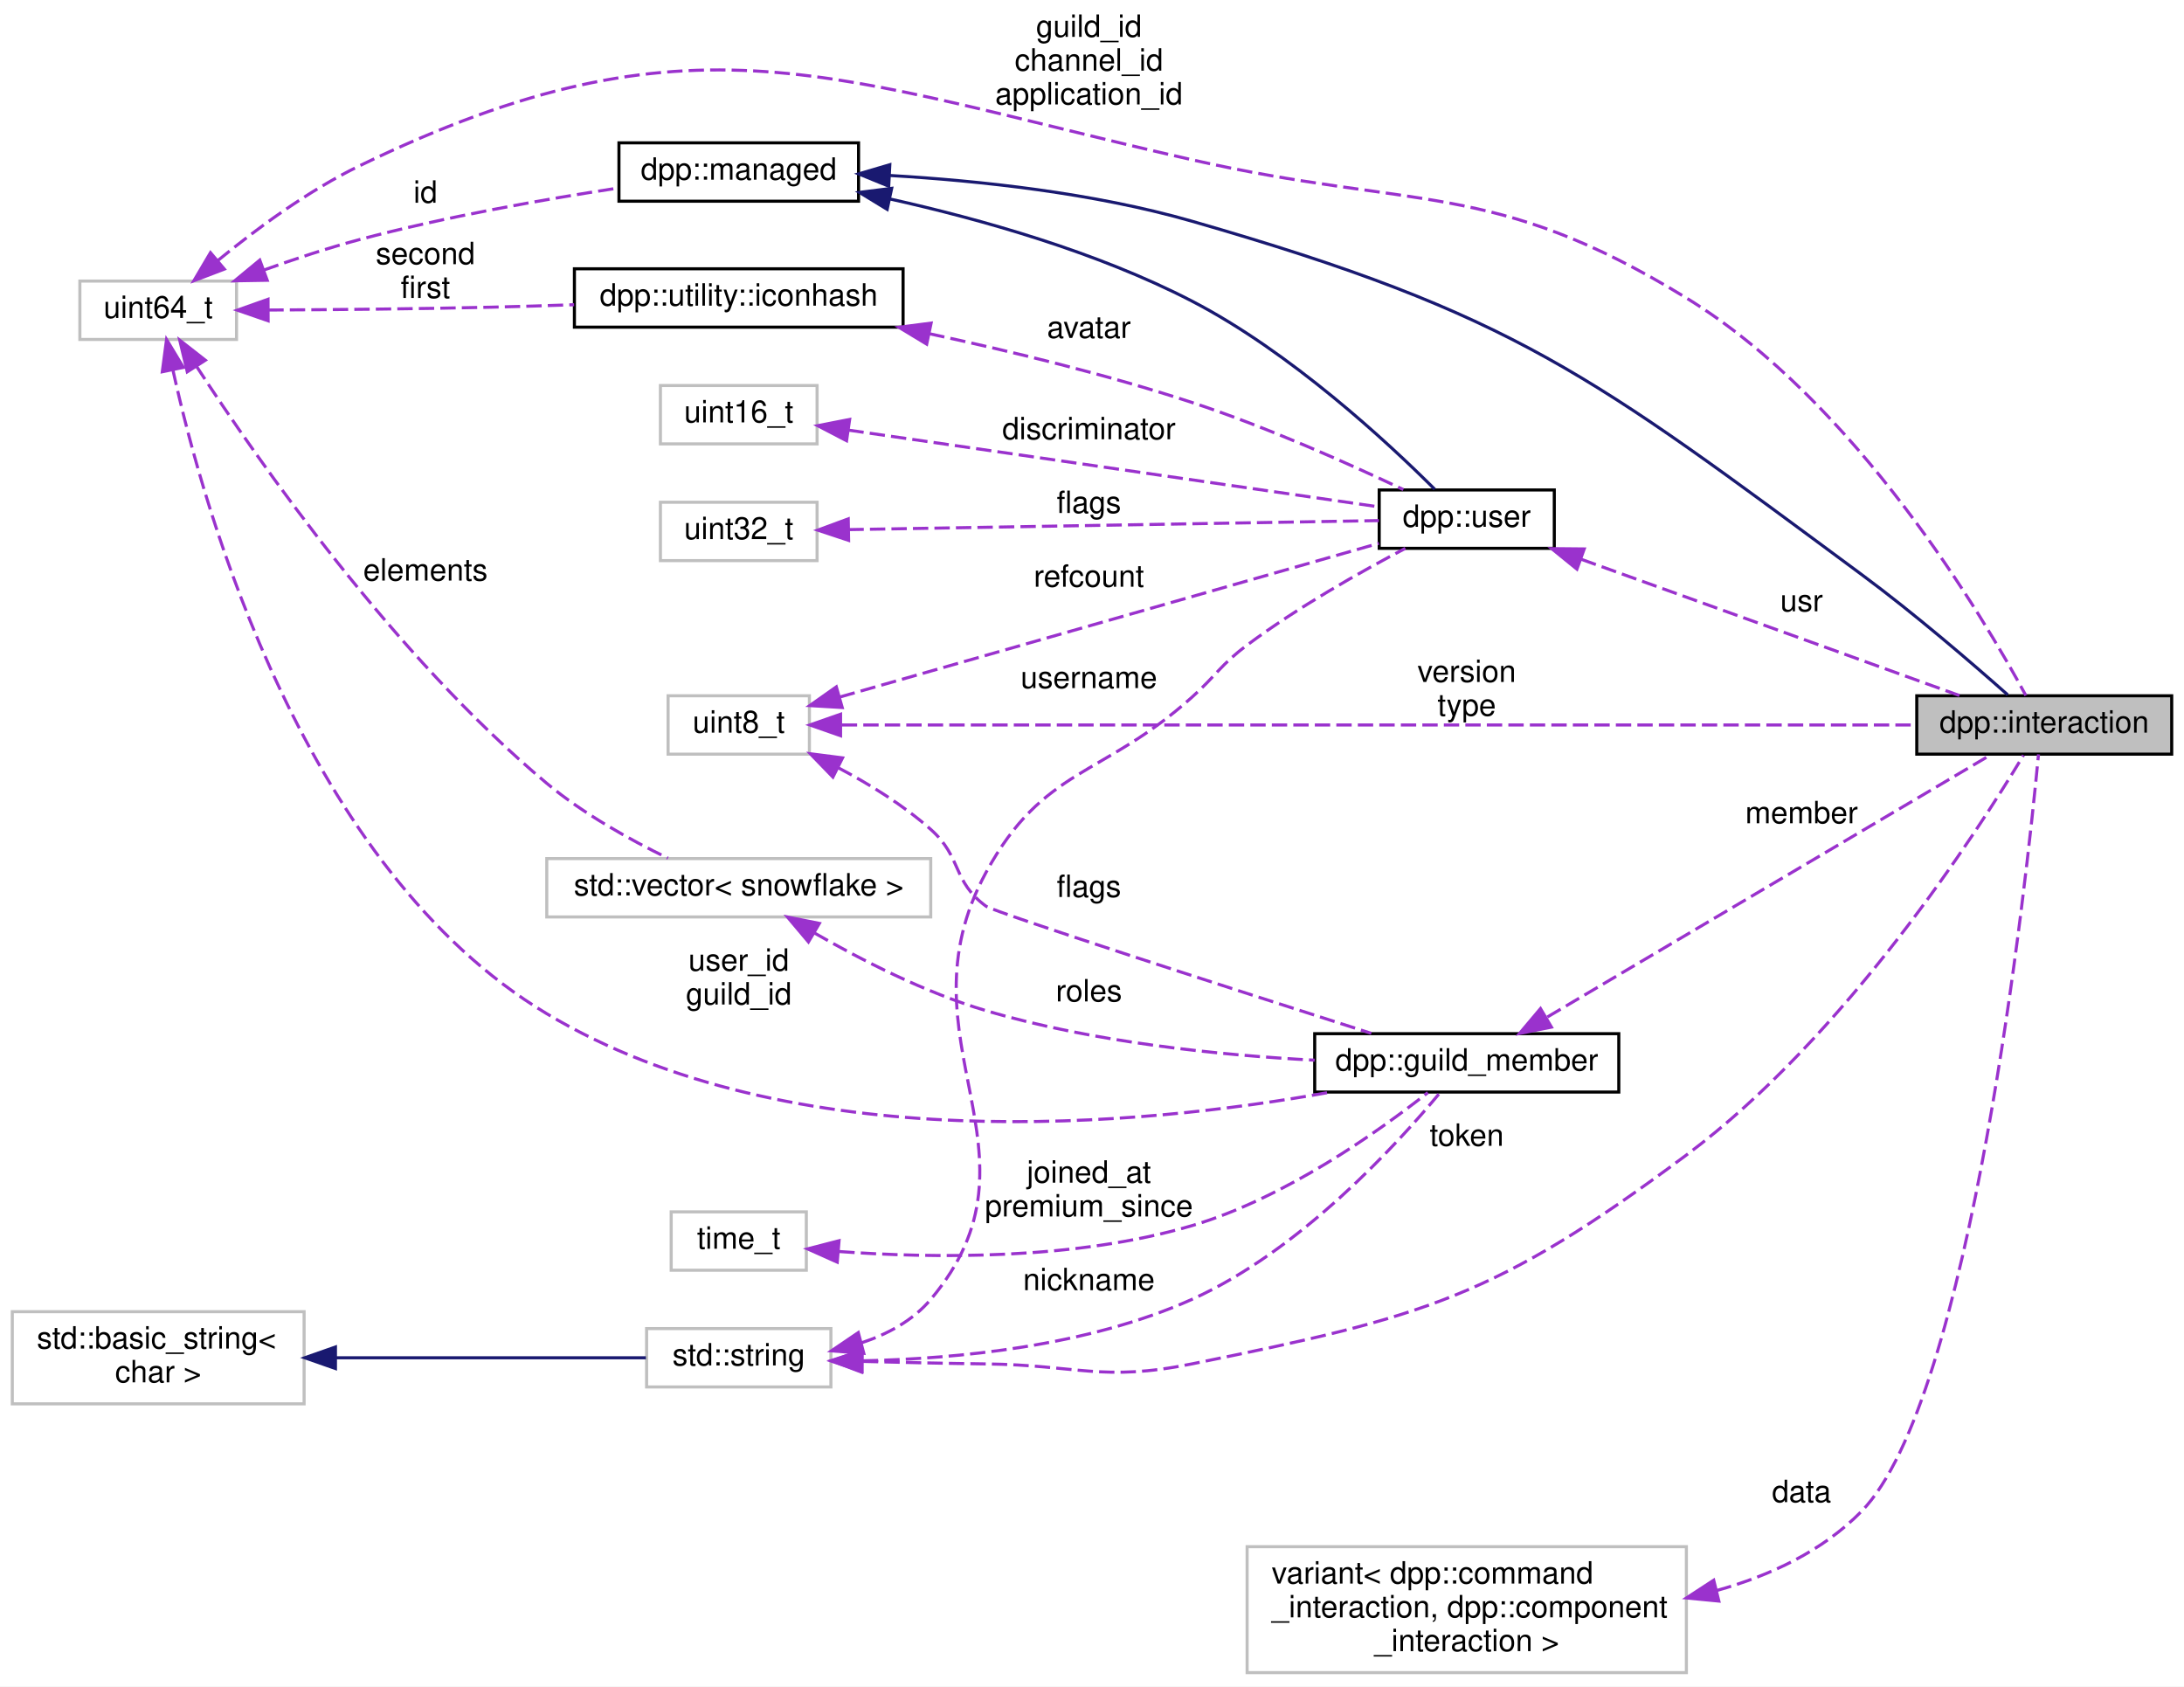
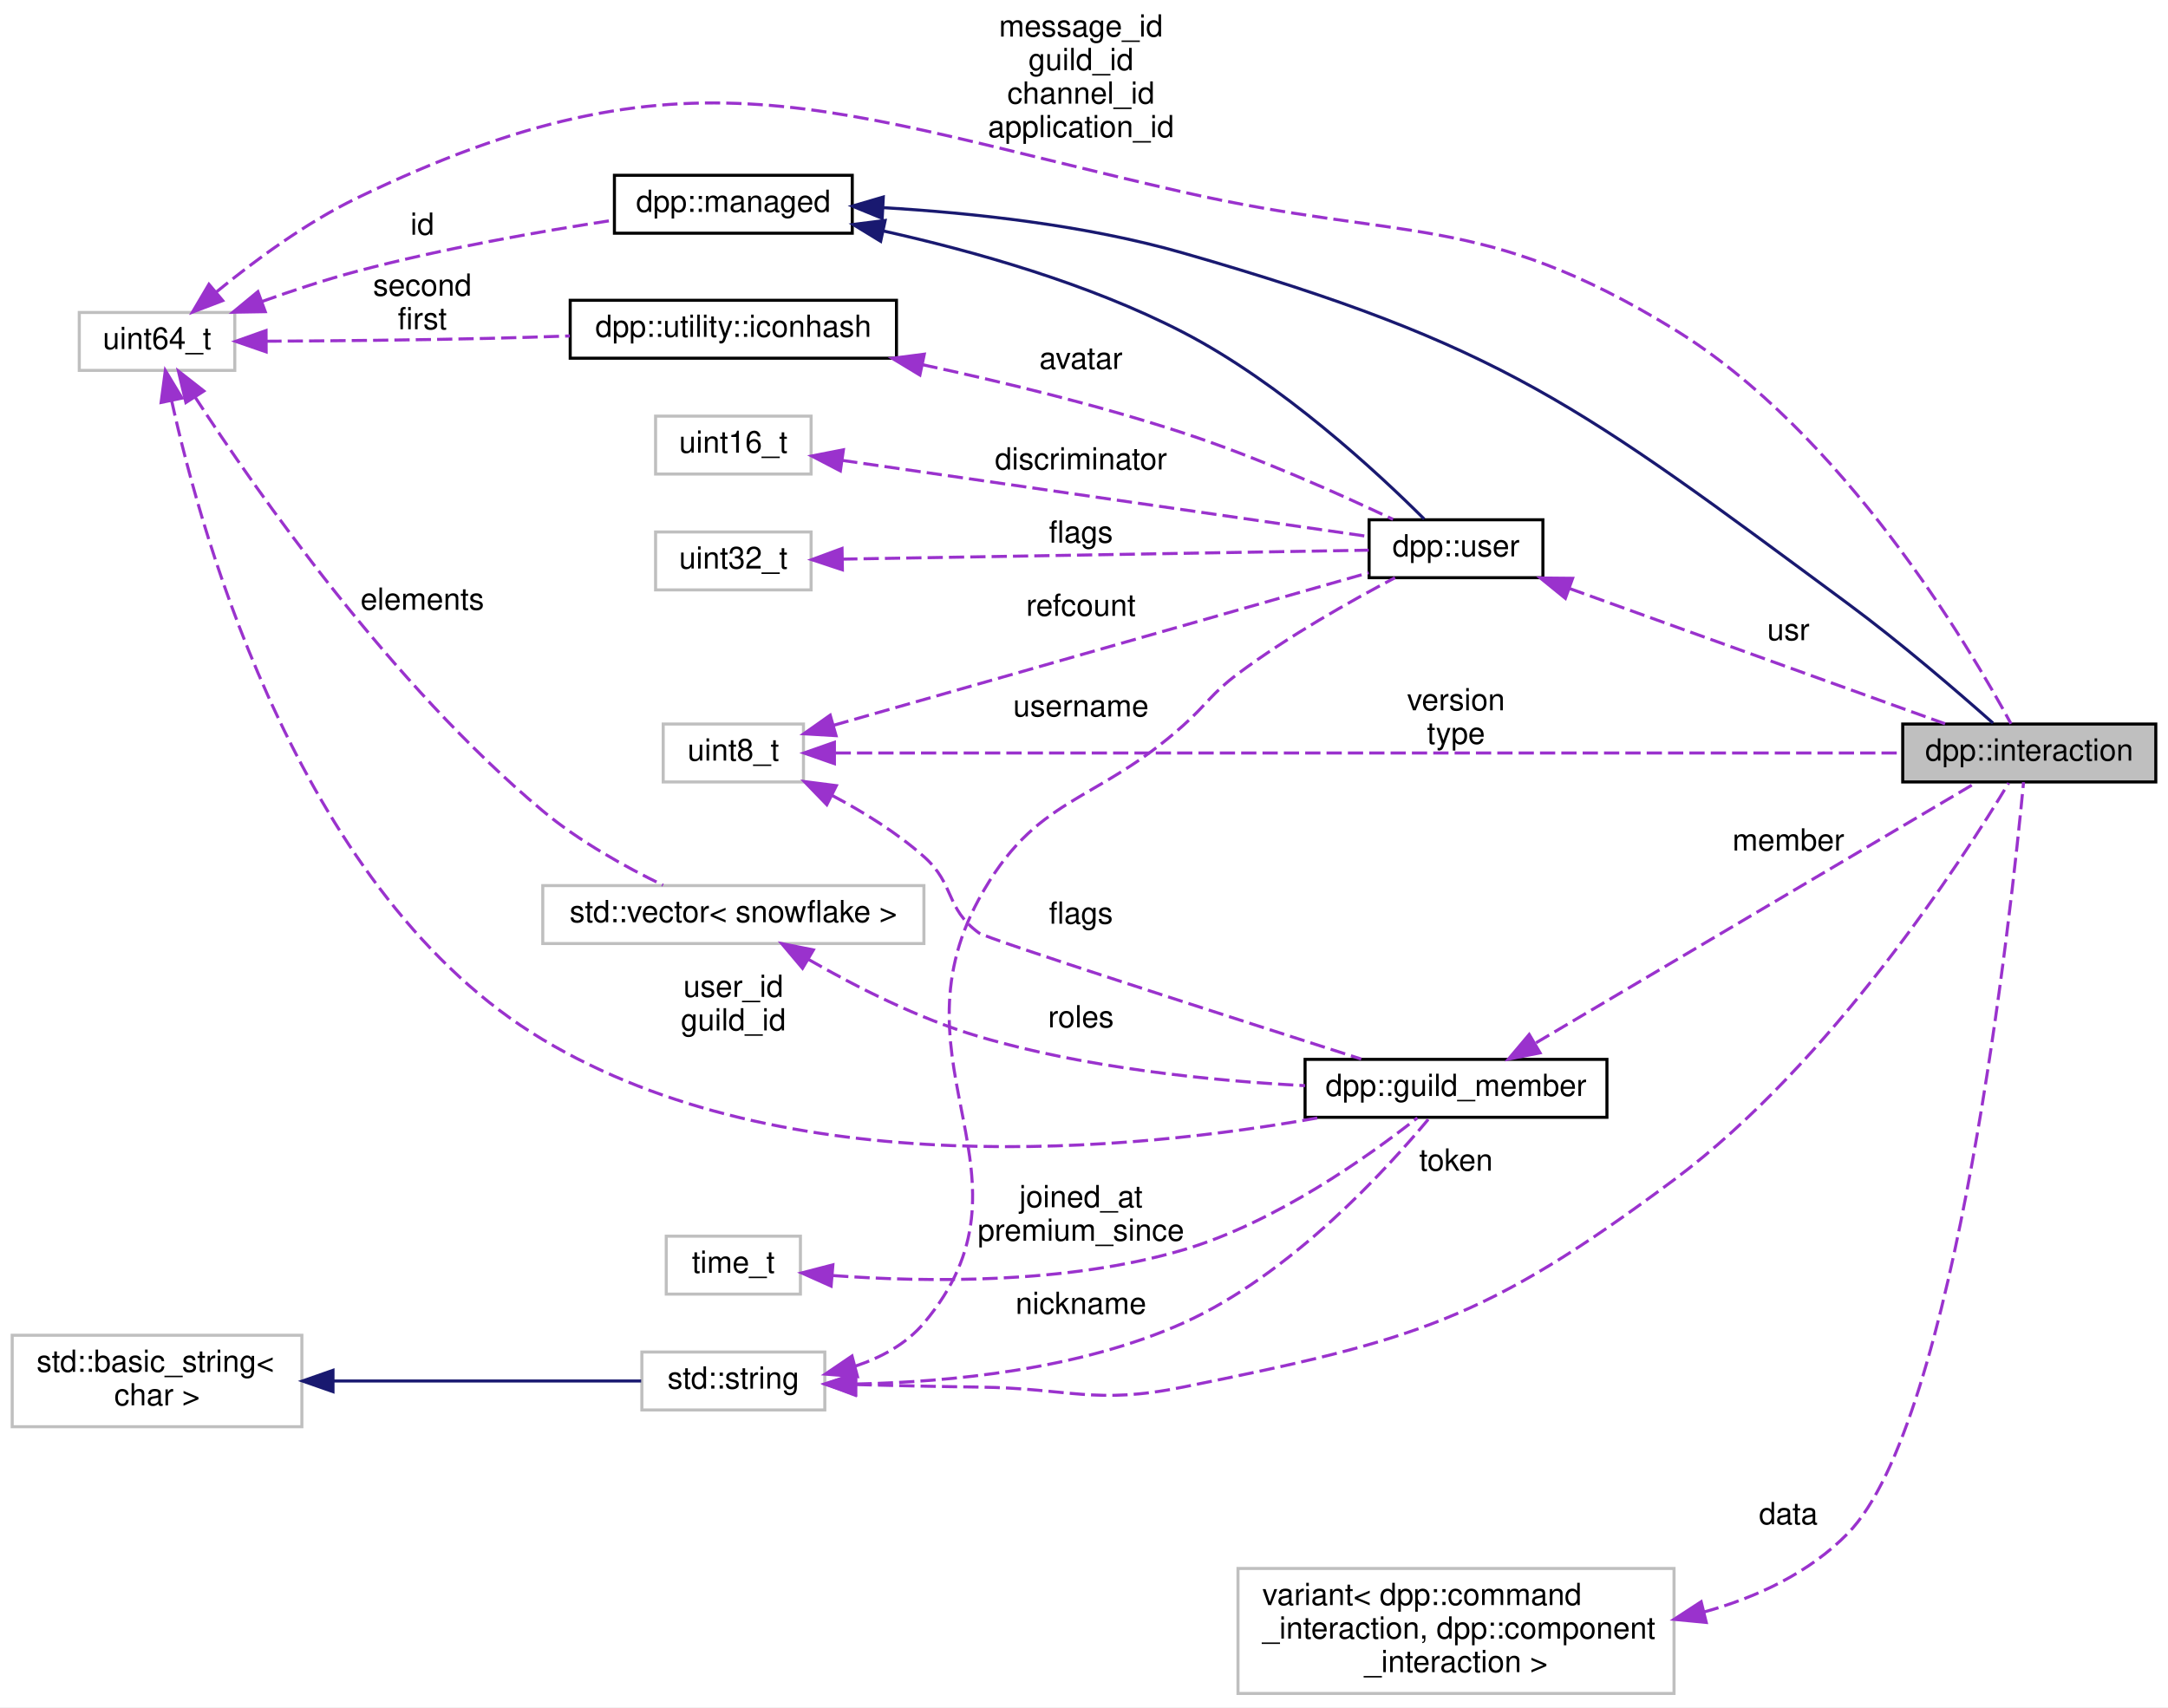
- <svg xmlns="http://www.w3.org/2000/svg" xmlns:xlink="http://www.w3.org/1999/xlink" width="711pt" height="549pt" viewBox="0.00 0.00 711.00 549.00">
-   <g id="graph0" class="graph" transform="scale(1 1) rotate(0) translate(4 545)">
-     <polygon fill="white" stroke="none" points="-4,4 -4,-545 707,-545 707,4 -4,4" />
+ <svg xmlns="http://www.w3.org/2000/svg" xmlns:xlink="http://www.w3.org/1999/xlink" width="711pt" height="560pt" viewBox="0.00 0.00 711.00 560.00">
+   <g id="graph0" class="graph" transform="scale(1 1) rotate(0) translate(4 556)">
+     <polygon fill="white" stroke="none" points="-4,4 -4,-556 707,-556 707,4 -4,4" />
    <g id="node1" class="node">
      <polygon fill="#bfbfbf" stroke="black" points="620,-299.5 620,-318.5 703,-318.5 703,-299.5 620,-299.5" />
      <text text-anchor="middle" x="661.5" y="-306.5" font-family="Helvetica,sans-Serif" font-size="10.00">dpp::interaction</text>
    </g>
    <g id="node2" class="node">
      <g id="a_node2">
        <a xlink:href="classdpp_1_1managed.html" target="_top" xlink:title="The managed class is the base class for various types that can be stored in a cache that are identifi...">
          <polygon fill="white" stroke="black" points="197.5,-479.5 197.5,-498.5 275.5,-498.5 275.5,-479.5 197.5,-479.5" />
          <text text-anchor="middle" x="236.5" y="-486.5" font-family="Helvetica,sans-Serif" font-size="10.00">dpp::managed</text>
        </a>
      </g>
    </g>
    <g id="edge1" class="edge">
      <path fill="none" stroke="midnightblue" d="M285.781,-487.868C314.737,-486.175 352.026,-482.193 384,-473 489.279,-442.731 513.908,-423.112 602,-358 619.259,-345.243 638.101,-329.009 649.611,-318.808" />
      <polygon fill="midnightblue" stroke="midnightblue" points="285.324,-484.387 275.516,-488.394 285.682,-491.378 285.324,-484.387" />
    </g>
    <g id="node10" class="node">
      <g id="a_node10">
        <a xlink:href="classdpp_1_1user.html" target="_top" xlink:title="Represents a user on discord. May or may not be a member of a dpp::guild. ">
          <polygon fill="white" stroke="black" points="445,-366.5 445,-385.5 502,-385.5 502,-366.5 445,-366.5" />
          <text text-anchor="middle" x="473.5" y="-373.5" font-family="Helvetica,sans-Serif" font-size="10.00">dpp::user</text>
        </a>
      </g>
    </g>
    <g id="edge13" class="edge">
      <path fill="none" stroke="midnightblue" d="M285.825,-480.209C315.293,-473.639 353.102,-462.994 384,-447 416.188,-430.338 447.825,-400.949 463.075,-385.736" />
      <polygon fill="midnightblue" stroke="midnightblue" points="284.818,-476.846 275.775,-482.366 286.286,-483.69 284.818,-476.846" />
    </g>
    <g id="node3" class="node">
      <polygon fill="white" stroke="#bfbfbf" points="22,-434.5 22,-453.5 73,-453.5 73,-434.5 22,-434.5" />
      <text text-anchor="middle" x="47.5" y="-441.5" font-family="Helvetica,sans-Serif" font-size="10.00">uint64_t</text>
    </g>
    <g id="edge3" class="edge">
      <path fill="none" stroke="#9a32cd" stroke-dasharray="5,2" d="M66.857,-460.141C79.179,-470.25 96.179,-482.859 113,-491 221.417,-543.472 266.551,-519.709 384,-493 456.448,-476.524 481.658,-486.833 545,-448 600.371,-414.054 641.713,-344.124 655.511,-318.597" />
      <polygon fill="#9a32cd" stroke="#9a32cd" points="69.035,-457.399 59.134,-453.627 64.522,-462.75 69.035,-457.399" />
-       <text text-anchor="middle" x="350.5" y="-533" font-family="Helvetica,sans-Serif" font-size="10.00"> guild_id</text>
+       <text text-anchor="middle" x="350.5" y="-544" font-family="Helvetica,sans-Serif" font-size="10.00"> message_id</text>
+       <text text-anchor="middle" x="350.5" y="-533" font-family="Helvetica,sans-Serif" font-size="10.00">guild_id</text>
      <text text-anchor="middle" x="350.5" y="-522" font-family="Helvetica,sans-Serif" font-size="10.00">channel_id</text>
      <text text-anchor="middle" x="350.5" y="-511" font-family="Helvetica,sans-Serif" font-size="10.00">application_id</text>
    </g>
    <g id="edge2" class="edge">
      <path fill="none" stroke="#9a32cd" stroke-dasharray="5,2" d="M81.896,-457.089C91.803,-460.649 102.746,-464.271 113,-467 140.876,-474.419 172.991,-480.083 197.344,-483.805" />
      <polygon fill="#9a32cd" stroke="#9a32cd" points="82.993,-453.763 72.4,-453.585 80.57,-460.33 82.993,-453.763" />
      <text text-anchor="middle" x="134.5" y="-479" font-family="Helvetica,sans-Serif" font-size="10.00"> id</text>
    </g>
    <g id="node4" class="node">
      <g id="a_node4">
        <a xlink:href="classdpp_1_1guild__member.html" target="_top" xlink:title="Represents dpp::user membership upon a dpp::guild. ">
          <polygon fill="white" stroke="black" points="424,-189.5 424,-208.5 523,-208.5 523,-189.5 424,-189.5" />
          <text text-anchor="middle" x="473.5" y="-196.5" font-family="Helvetica,sans-Serif" font-size="10.00">dpp::guild_member</text>
        </a>
      </g>
    </g>
    <g id="edge6" class="edge">
      <path fill="none" stroke="#9a32cd" stroke-dasharray="5,2" d="M52.292,-424.551C62.468,-378.33 95.141,-262.252 174,-215 253.575,-167.319 367.556,-178.423 429.099,-189.466" />
      <polygon fill="#9a32cd" stroke="#9a32cd" points="48.836,-423.977 50.22,-434.481 55.689,-425.407 48.836,-423.977" />
      <text text-anchor="middle" x="236.5" y="-229" font-family="Helvetica,sans-Serif" font-size="10.00"> user_id</text>
      <text text-anchor="middle" x="236.5" y="-218" font-family="Helvetica,sans-Serif" font-size="10.00">guild_id</text>
    </g>
    <g id="node9" class="node">
      <polygon fill="white" stroke="#bfbfbf" points="174,-246.5 174,-265.5 299,-265.5 299,-246.5 174,-246.5" />
      <text text-anchor="middle" x="236.5" y="-253.5" font-family="Helvetica,sans-Serif" font-size="10.00">std::vector&lt; snowflake &gt;</text>
    </g>
    <g id="edge11" class="edge">
      <path fill="none" stroke="#9a32cd" stroke-dasharray="5,2" d="M59.958,-425.775C80.074,-394.865 124.349,-331.484 174,-290 185.89,-280.066 201.119,-271.62 213.447,-265.632" />
      <polygon fill="#9a32cd" stroke="#9a32cd" points="56.965,-423.958 54.512,-434.265 62.857,-427.738 56.965,-423.958" />
      <text text-anchor="middle" x="134.5" y="-356" font-family="Helvetica,sans-Serif" font-size="10.00"> elements</text>
    </g>
    <g id="node13" class="node">
      <g id="a_node13">
        <a xlink:href="structdpp_1_1utility_1_1iconhash.html" target="_top" xlink:title="Store a 128 bit icon hash (profile picture, server icon etc) as a 128 bit binary value made of two ui...">
          <polygon fill="white" stroke="black" points="183,-438.5 183,-457.5 290,-457.5 290,-438.5 183,-438.5" />
          <text text-anchor="middle" x="236.5" y="-445.5" font-family="Helvetica,sans-Serif" font-size="10.00">dpp::utility::iconhash</text>
        </a>
      </g>
    </g>
    <g id="edge19" class="edge">
      <path fill="none" stroke="#9a32cd" stroke-dasharray="5,2" d="M83.347,-444.074C104.388,-444.181 131.738,-444.429 156,-445 164.699,-445.205 173.931,-445.49 182.907,-445.804" />
      <polygon fill="#9a32cd" stroke="#9a32cd" points="83.283,-440.573 73.268,-444.031 83.253,-447.573 83.283,-440.573" />
      <text text-anchor="middle" x="134.5" y="-459" font-family="Helvetica,sans-Serif" font-size="10.00"> second</text>
      <text text-anchor="middle" x="134.5" y="-448" font-family="Helvetica,sans-Serif" font-size="10.00">first</text>
    </g>
    <g id="edge4" class="edge">
      <path fill="none" stroke="#9a32cd" stroke-dasharray="5,2" d="M499.757,-213.937C538.551,-236.879 611.716,-280.149 644.224,-299.374" />
      <polygon fill="#9a32cd" stroke="#9a32cd" points="501.07,-210.647 490.681,-208.569 497.507,-216.672 501.07,-210.647" />
      <text text-anchor="middle" x="582.5" y="-277" font-family="Helvetica,sans-Serif" font-size="10.00"> member</text>
    </g>
    <g id="node5" class="node">
      <polygon fill="white" stroke="#bfbfbf" points="214.5,-131.5 214.5,-150.5 258.5,-150.5 258.5,-131.5 214.5,-131.5" />
      <text text-anchor="middle" x="236.5" y="-138.5" font-family="Helvetica,sans-Serif" font-size="10.00">time_t</text>
    </g>
    <g id="edge5" class="edge">
      <path fill="none" stroke="#9a32cd" stroke-dasharray="5,2" d="M269.233,-137.583C299.407,-135.374 345.739,-134.713 384,-146 414.232,-154.918 444.725,-176.625 460.831,-189.32" />
      <polygon fill="#9a32cd" stroke="#9a32cd" points="268.566,-134.126 258.892,-138.447 269.149,-141.102 268.566,-134.126" />
      <text text-anchor="middle" x="350.5" y="-160" font-family="Helvetica,sans-Serif" font-size="10.00"> joined_at</text>
      <text text-anchor="middle" x="350.5" y="-149" font-family="Helvetica,sans-Serif" font-size="10.00">premium_since</text>
    </g>
    <g id="node6" class="node">
      <polygon fill="white" stroke="#bfbfbf" points="213.5,-299.5 213.5,-318.5 259.5,-318.5 259.5,-299.5 213.5,-299.5" />
      <text text-anchor="middle" x="236.5" y="-306.5" font-family="Helvetica,sans-Serif" font-size="10.00">uint8_t</text>
    </g>
    <g id="edge22" class="edge">
      <path fill="none" stroke="#9a32cd" stroke-dasharray="5,2" d="M270.038,-309C346.236,-309 536.111,-309 619.794,-309" />
      <polygon fill="#9a32cd" stroke="#9a32cd" points="269.647,-305.5 259.647,-309 269.647,-312.5 269.647,-305.5" />
      <text text-anchor="middle" x="473.5" y="-323" font-family="Helvetica,sans-Serif" font-size="10.00"> version</text>
      <text text-anchor="middle" x="473.5" y="-312" font-family="Helvetica,sans-Serif" font-size="10.00">type</text>
    </g>
    <g id="edge7" class="edge">
      <path fill="none" stroke="#9a32cd" stroke-dasharray="5,2" d="M268.886,-295.075C279.123,-289.672 290.128,-282.875 299,-275 309.24,-265.911 305.952,-258.087 317,-250 319.622,-248.081 397.956,-222.844 442.418,-208.608" />
      <polygon fill="#9a32cd" stroke="#9a32cd" points="267.156,-292.027 259.783,-299.636 270.291,-298.286 267.156,-292.027" />
      <text text-anchor="middle" x="350.5" y="-253" font-family="Helvetica,sans-Serif" font-size="10.00"> flags</text>
    </g>
    <g id="edge16" class="edge">
      <path fill="none" stroke="#9a32cd" stroke-dasharray="5,2" d="M269.431,-318.104C315.815,-331.328 401.063,-355.633 444.887,-368.127" />
      <polygon fill="#9a32cd" stroke="#9a32cd" points="270.185,-314.679 259.608,-315.303 268.265,-321.411 270.185,-314.679" />
      <text text-anchor="middle" x="350.5" y="-354" font-family="Helvetica,sans-Serif" font-size="10.00"> refcount</text>
    </g>
    <g id="node7" class="node">
      <g id="a_node7">
        <a xlink:title="STL class. ">
          <polygon fill="white" stroke="#bfbfbf" points="206.5,-93.5 206.5,-112.5 266.5,-112.5 266.5,-93.5 206.5,-93.5" />
          <text text-anchor="middle" x="236.5" y="-100.5" font-family="Helvetica,sans-Serif" font-size="10.00">std::string</text>
        </a>
      </g>
    </g>
    <g id="edge21" class="edge">
      <path fill="none" stroke="#9a32cd" stroke-dasharray="5,2" d="M276.91,-101.813C289.697,-101.48 303.95,-101.164 317,-101 346.775,-100.626 354.815,-95.089 384,-101 460.131,-116.418 482.711,-122.593 545,-169 596.799,-207.592 639.703,-274.151 654.742,-299.14" />
      <polygon fill="#9a32cd" stroke="#9a32cd" points="276.473,-98.323 266.571,-102.093 276.663,-105.321 276.473,-98.323" />
      <text text-anchor="middle" x="473.5" y="-172" font-family="Helvetica,sans-Serif" font-size="10.00"> token</text>
    </g>
    <g id="edge8" class="edge">
      <path fill="none" stroke="#9a32cd" stroke-dasharray="5,2" d="M276.885,-102.013C307.375,-102.661 349.997,-106.713 384,-122 419.293,-137.867 450.947,-172.596 464.923,-189.449" />
      <polygon fill="#9a32cd" stroke="#9a32cd" points="276.674,-98.511 266.641,-101.913 276.606,-105.511 276.674,-98.511" />
      <text text-anchor="middle" x="350.5" y="-125" font-family="Helvetica,sans-Serif" font-size="10.00"> nickname</text>
    </g>
    <g id="edge17" class="edge">
      <path fill="none" stroke="#9a32cd" stroke-dasharray="5,2" d="M276.363,-107.828C284.943,-110.671 293.194,-115.107 299,-122 339.129,-169.646 287.281,-206.253 317,-261 335.652,-295.36 354.89,-291.902 384,-318 392.193,-325.345 393.186,-328.413 402,-335 418.445,-347.29 438.879,-358.811 453.507,-366.492" />
      <polygon fill="#9a32cd" stroke="#9a32cd" points="277.213,-104.433 266.649,-105.25 275.417,-111.199 277.213,-104.433" />
      <text text-anchor="middle" x="350.5" y="-321" font-family="Helvetica,sans-Serif" font-size="10.00"> username</text>
    </g>
    <g id="node8" class="node">
      <g id="a_node8">
        <a xlink:title="STL class. ">
          <polygon fill="white" stroke="#bfbfbf" points="0,-88 0,-118 95,-118 95,-88 0,-88" />
          <text text-anchor="start" x="8" y="-106" font-family="Helvetica,sans-Serif" font-size="10.00">std::basic_string&lt;</text>
          <text text-anchor="middle" x="47.5" y="-95" font-family="Helvetica,sans-Serif" font-size="10.00"> char &gt;</text>
        </a>
      </g>
    </g>
    <g id="edge9" class="edge">
      <path fill="none" stroke="midnightblue" d="M105.287,-103C138.612,-103 179.335,-103 206.27,-103" />
      <polygon fill="midnightblue" stroke="midnightblue" points="105.206,-99.5 95.206,-103 105.206,-106.5 105.206,-99.5" />
    </g>
    <g id="edge10" class="edge">
      <path fill="none" stroke="#9a32cd" stroke-dasharray="5,2" d="M261.161,-241.272C276.504,-232.448 297.246,-221.842 317,-216 351.897,-205.68 392.866,-201.506 423.989,-199.872" />
      <polygon fill="#9a32cd" stroke="#9a32cd" points="259.188,-238.373 252.364,-246.477 262.752,-244.398 259.188,-238.373" />
      <text text-anchor="middle" x="350.5" y="-219" font-family="Helvetica,sans-Serif" font-size="10.00"> roles</text>
    </g>
    <g id="edge12" class="edge">
      <path fill="none" stroke="#9a32cd" stroke-dasharray="5,2" d="M510.823,-362.916C546.977,-349.893 601.603,-330.216 633.9,-318.582" />
      <polygon fill="#9a32cd" stroke="#9a32cd" points="509.371,-359.719 501.149,-366.401 511.744,-366.304 509.371,-359.719" />
      <text text-anchor="middle" x="582.5" y="-346" font-family="Helvetica,sans-Serif" font-size="10.00"> usr</text>
    </g>
    <g id="node11" class="node">
      <polygon fill="white" stroke="#bfbfbf" points="211,-400.5 211,-419.5 262,-419.5 262,-400.5 211,-400.5" />
      <text text-anchor="middle" x="236.5" y="-407.5" font-family="Helvetica,sans-Serif" font-size="10.00">uint16_t</text>
    </g>
    <g id="edge14" class="edge">
      <path fill="none" stroke="#9a32cd" stroke-dasharray="5,2" d="M272.207,-404.979C319.144,-398.188 401.915,-386.212 444.88,-379.996" />
      <polygon fill="#9a32cd" stroke="#9a32cd" points="271.601,-401.53 262.205,-406.426 272.603,-408.458 271.601,-401.53" />
      <text text-anchor="middle" x="350.5" y="-402" font-family="Helvetica,sans-Serif" font-size="10.00"> discriminator</text>
    </g>
    <g id="node12" class="node">
      <polygon fill="white" stroke="#bfbfbf" points="211,-362.5 211,-381.5 262,-381.5 262,-362.5 211,-362.5" />
      <text text-anchor="middle" x="236.5" y="-369.5" font-family="Helvetica,sans-Serif" font-size="10.00">uint32_t</text>
    </g>
    <g id="edge15" class="edge">
      <path fill="none" stroke="#9a32cd" stroke-dasharray="5,2" d="M272.207,-372.591C319.144,-373.39 401.915,-374.799 444.88,-375.53" />
      <polygon fill="#9a32cd" stroke="#9a32cd" points="272.263,-369.091 262.205,-372.421 272.144,-376.09 272.263,-369.091" />
      <text text-anchor="middle" x="350.5" y="-378" font-family="Helvetica,sans-Serif" font-size="10.00"> flags</text>
    </g>
    <g id="edge18" class="edge">
      <path fill="none" stroke="#9a32cd" stroke-dasharray="5,2" d="M298.549,-436.367C325.101,-430.659 356.39,-423.052 384,-414 408.31,-406.03 435.174,-394.013 452.855,-385.634" />
      <polygon fill="#9a32cd" stroke="#9a32cd" points="297.684,-432.972 288.622,-438.46 299.129,-439.821 297.684,-432.972" />
      <text text-anchor="middle" x="350.5" y="-435" font-family="Helvetica,sans-Serif" font-size="10.00"> avatar</text>
    </g>
    <g id="node14" class="node">
      <polygon fill="white" stroke="#bfbfbf" points="402,-0.5 402,-41.5 545,-41.5 545,-0.5 402,-0.5" />
      <text text-anchor="start" x="410" y="-29.5" font-family="Helvetica,sans-Serif" font-size="10.00">variant&lt; dpp::command</text>
      <text text-anchor="start" x="410" y="-18.5" font-family="Helvetica,sans-Serif" font-size="10.00">_interaction, dpp::component</text>
      <text text-anchor="middle" x="473.5" y="-7.5" font-family="Helvetica,sans-Serif" font-size="10.00">_interaction &gt;</text>
    </g>
    <g id="edge20" class="edge">
      <path fill="none" stroke="#9a32cd" stroke-dasharray="5,2" d="M554.773,-27.205C572.283,-32.074 589.338,-40.066 602,-53 637.64,-89.406 655.639,-257.37 659.634,-299.43" />
      <polygon fill="#9a32cd" stroke="#9a32cd" points="555.57,-23.796 545.024,-24.809 553.9,-30.594 555.57,-23.796" />
      <text text-anchor="middle" x="582.5" y="-56" font-family="Helvetica,sans-Serif" font-size="10.00"> data</text>
    </g>
  </g>
</svg>
